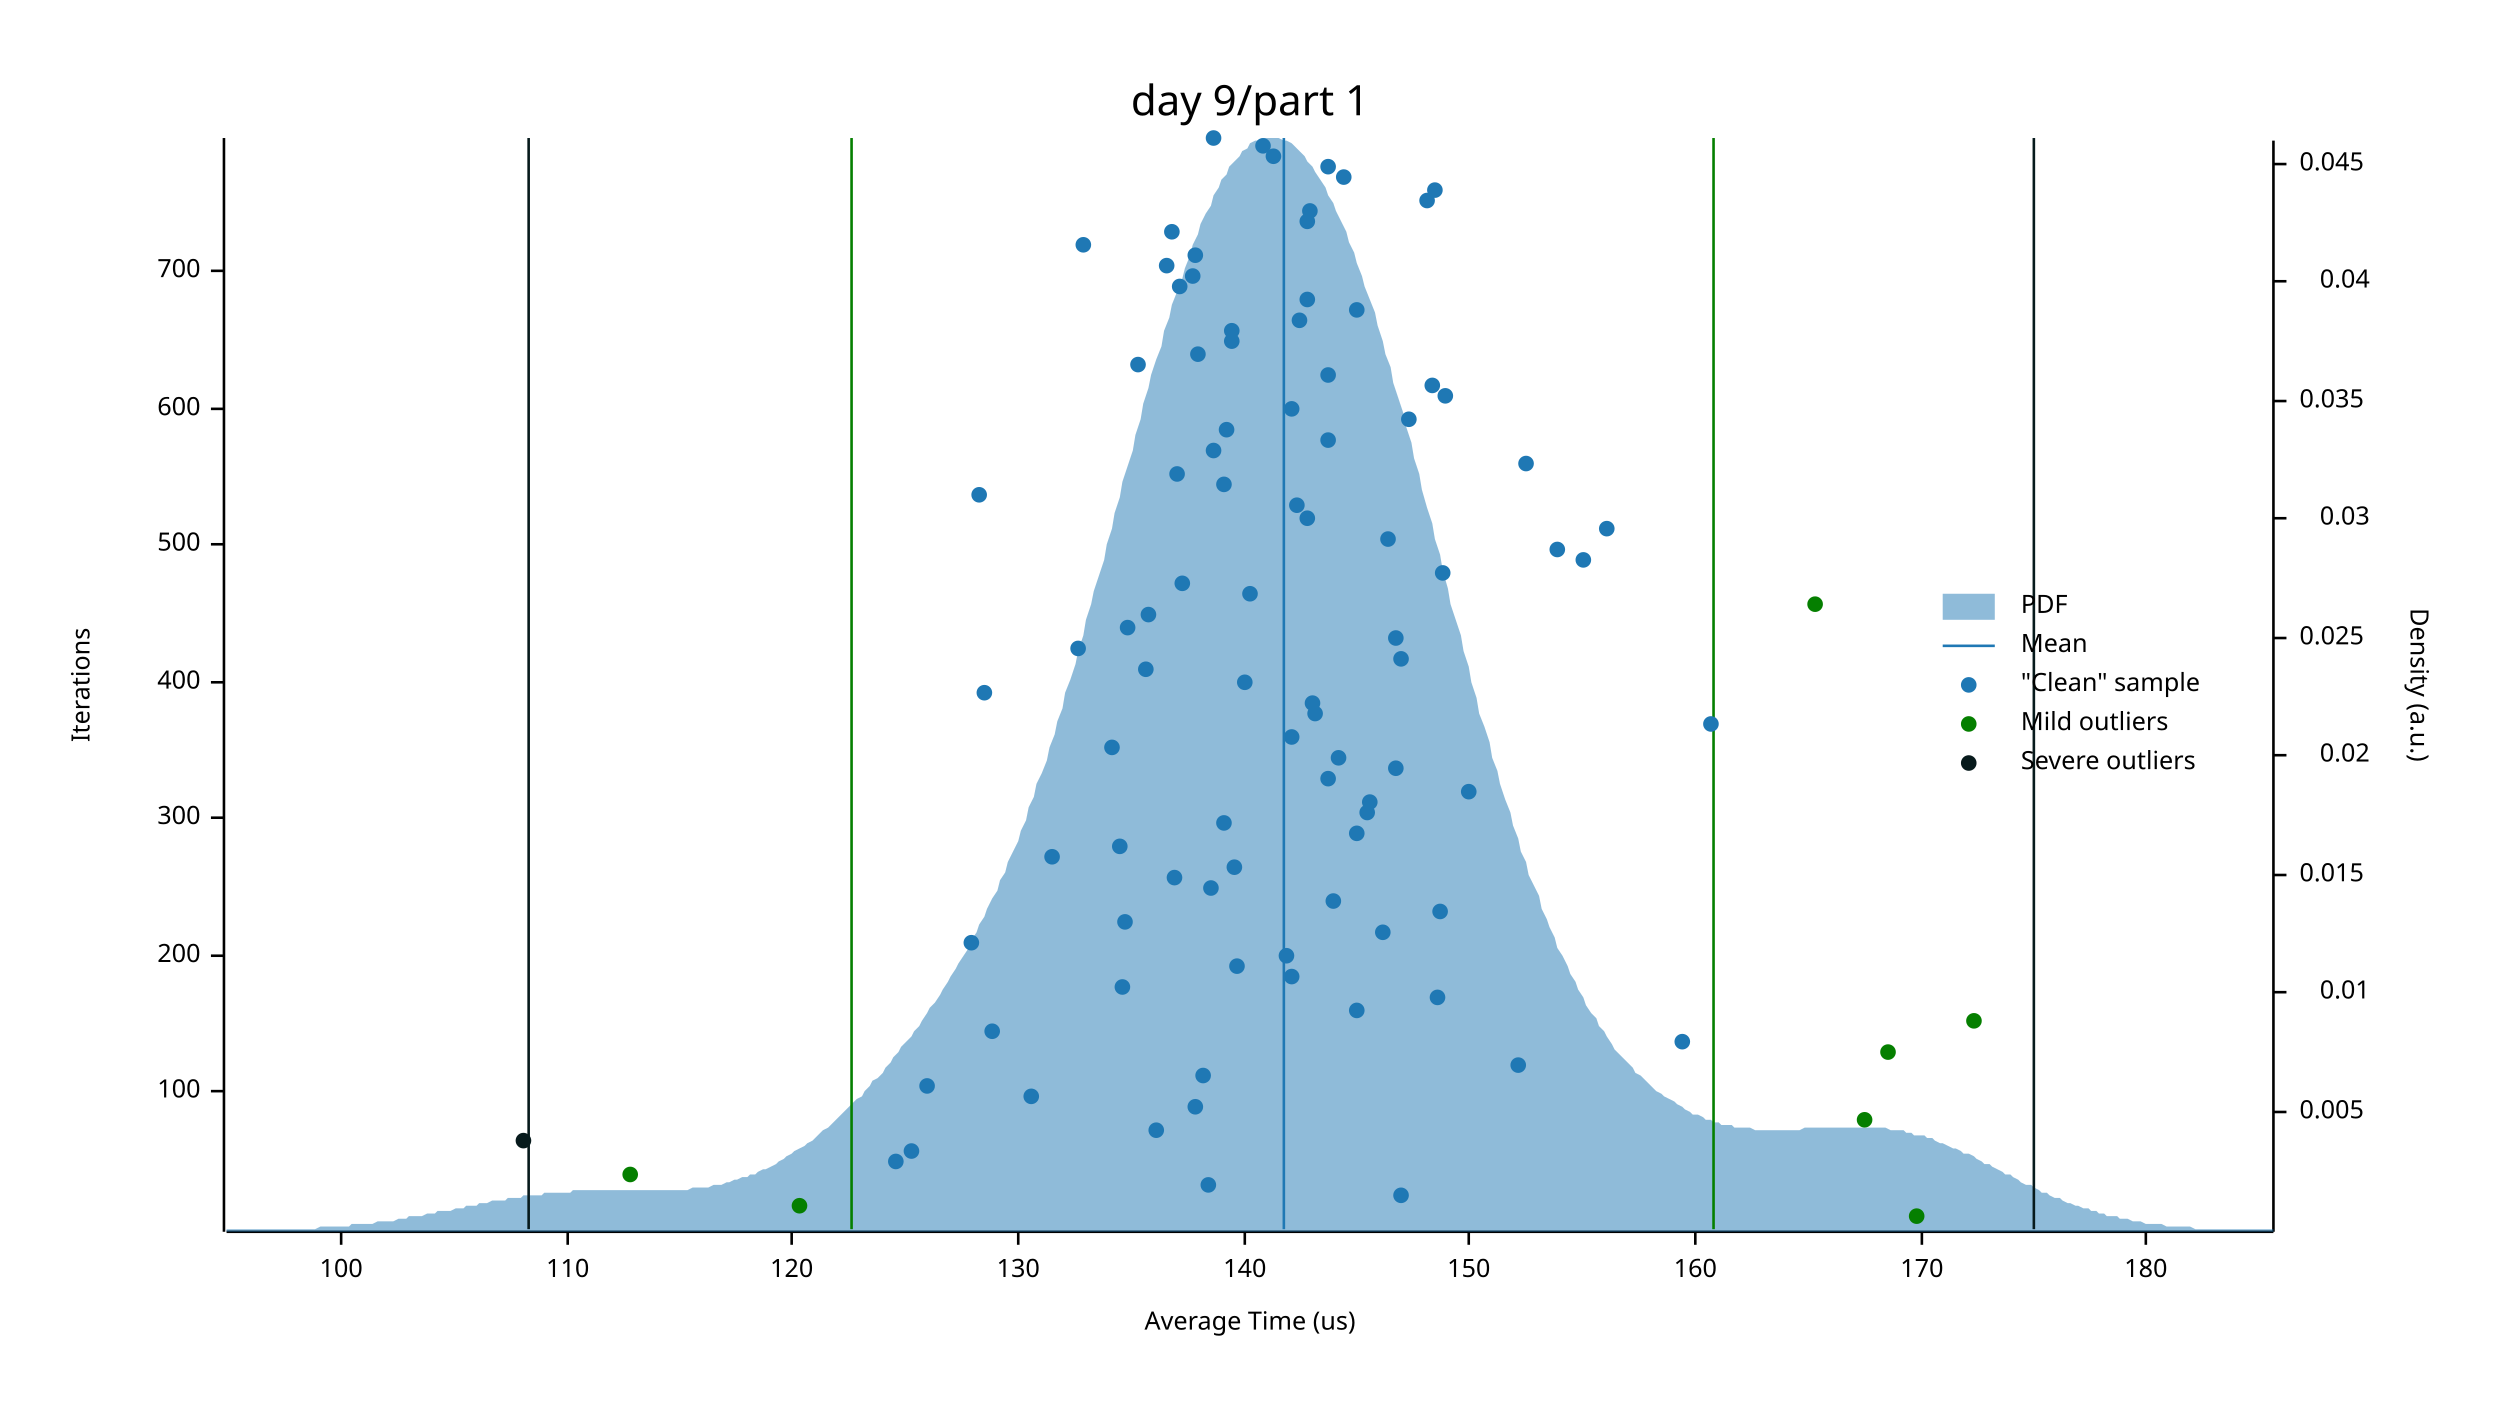
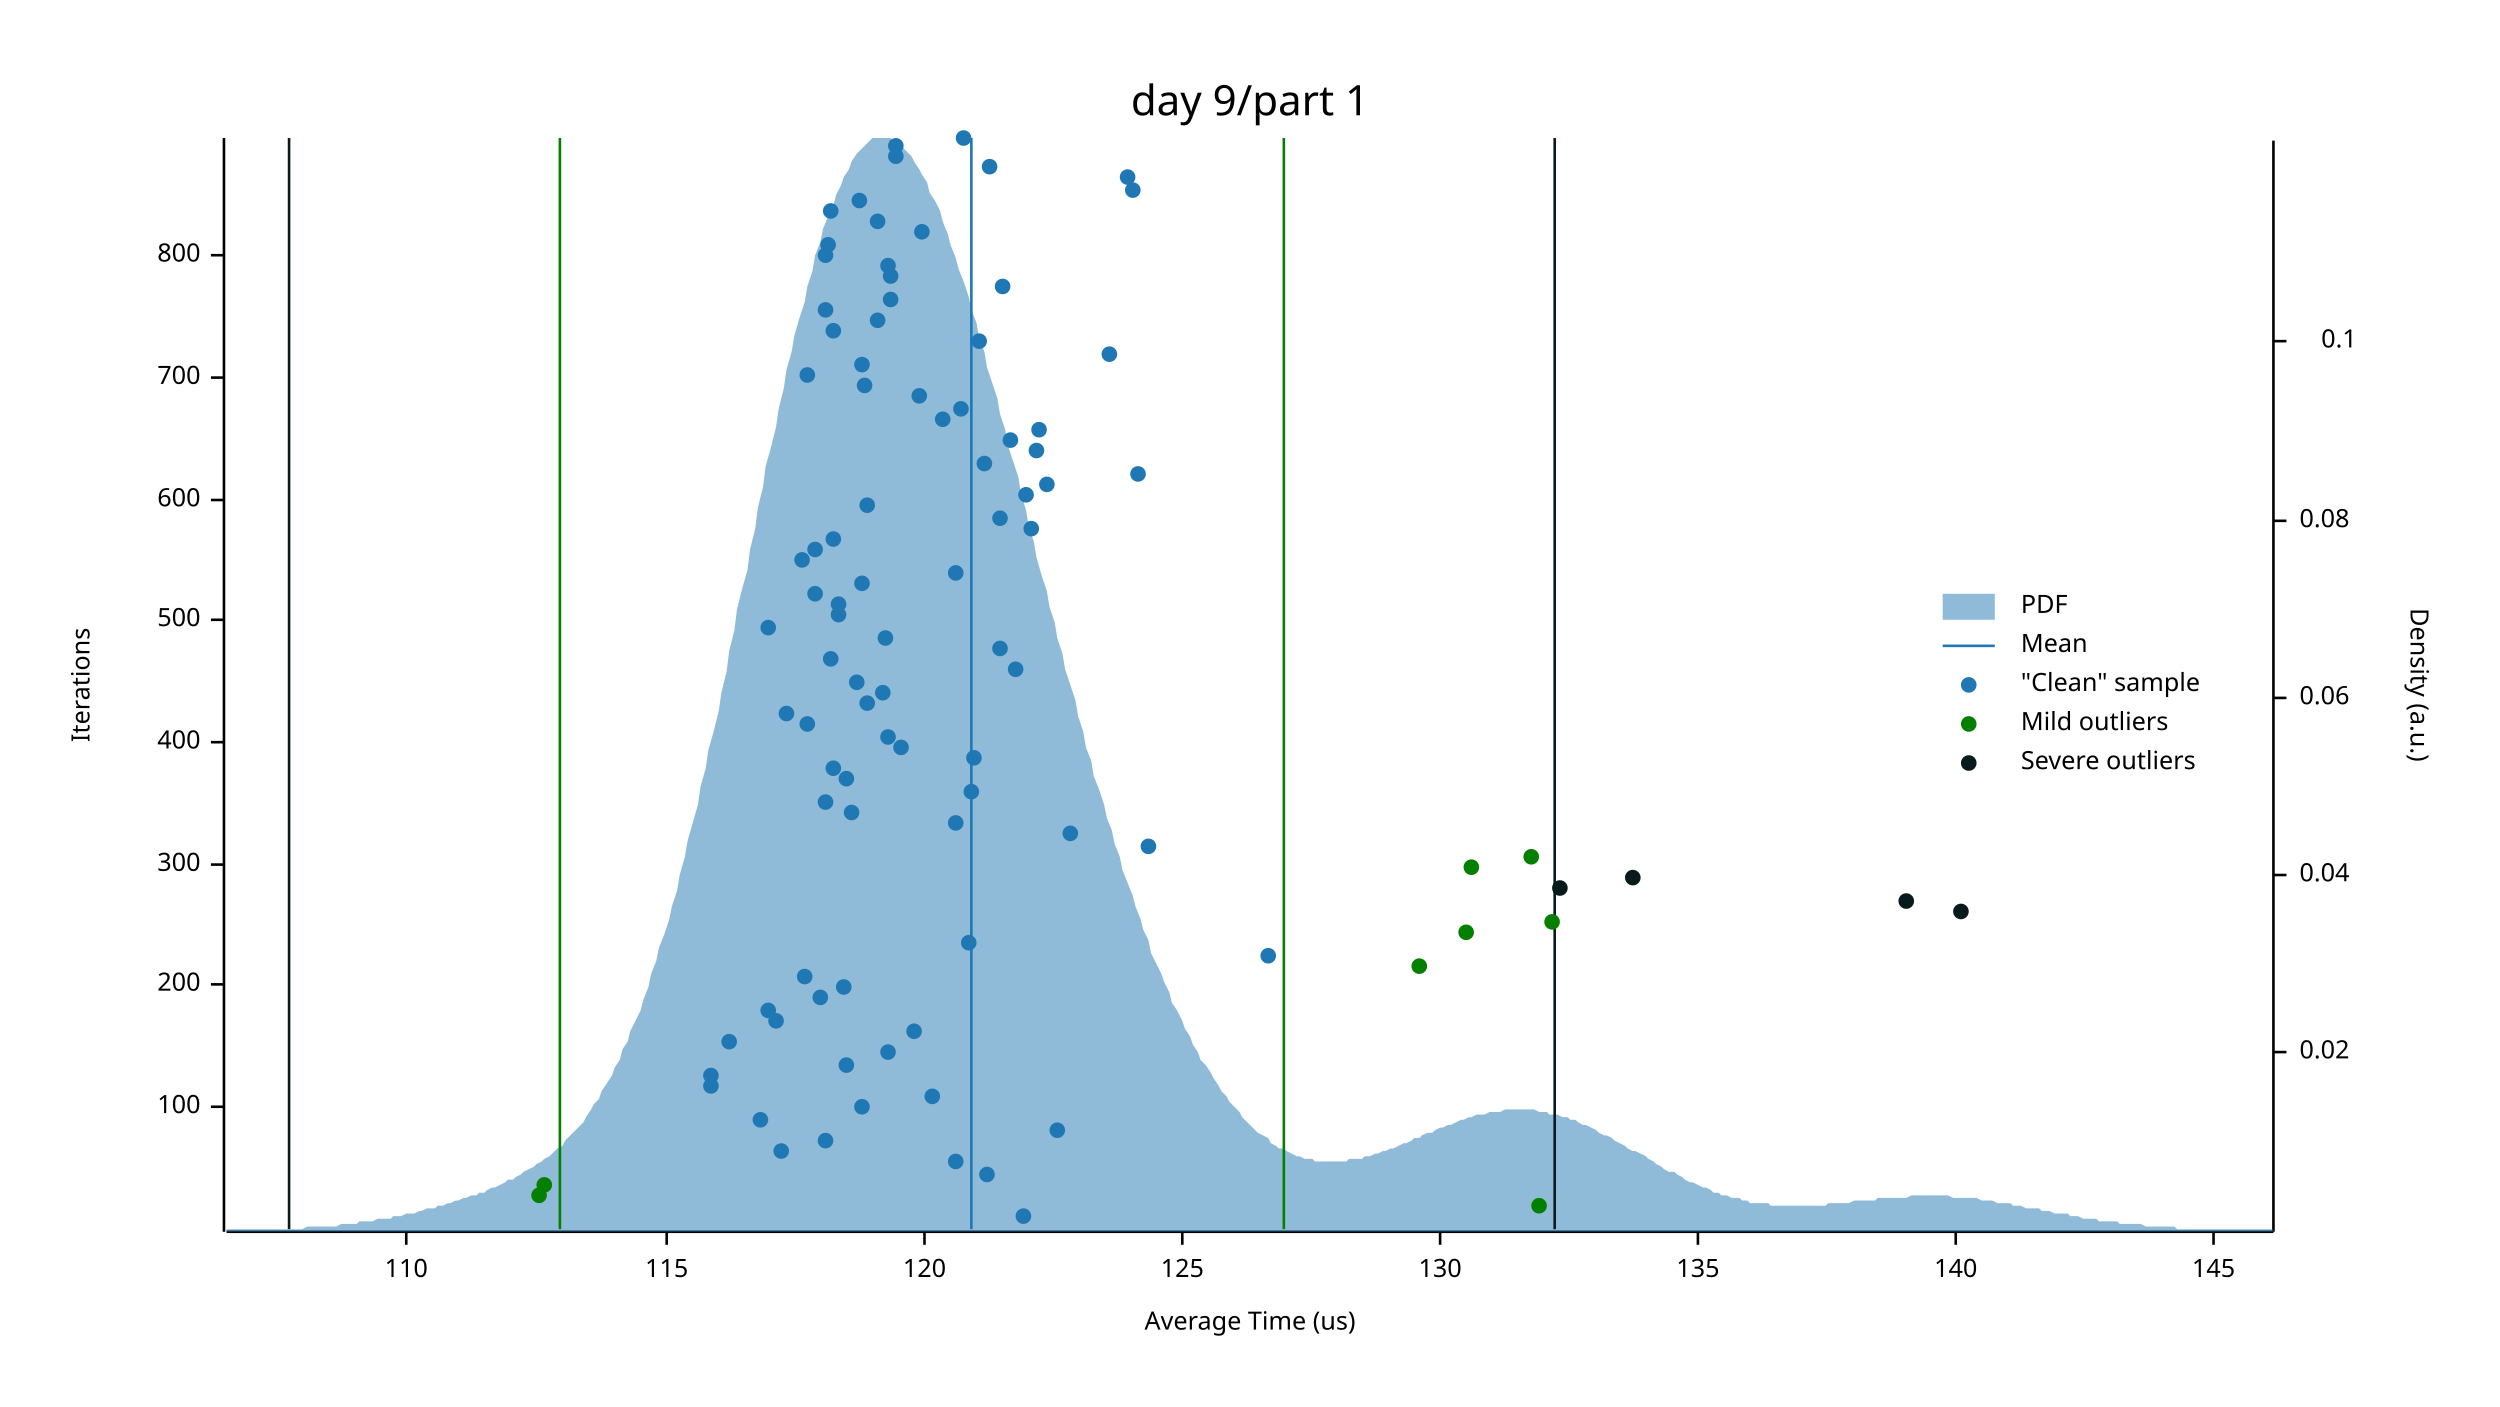
<svg xmlns="http://www.w3.org/2000/svg" width="960" height="540" viewBox="0 0 960 540">
  <text x="480" y="32" dy="0.76em" text-anchor="middle" font-family="sans-serif" font-size="16.129" opacity="1" fill="#000000">
day 9/part 1
</text>
  <text x="27" y="263" dy="0.76em" text-anchor="middle" font-family="sans-serif" font-size="9.677" opacity="1" fill="#000000" transform="rotate(270, 27, 263)">
Iterations
</text>
  <text x="480" y="513" dy="-0.5ex" text-anchor="middle" font-family="sans-serif" font-size="9.677" opacity="1" fill="#000000">
Average Time (us)
</text>
  <polyline fill="none" opacity="1" stroke="#000000" stroke-width="1" points="86,53 86,473 " />
-   <text x="77" y="419" dy="0.5ex" text-anchor="end" font-family="sans-serif" font-size="9.677" opacity="1" fill="#000000">
+   <text x="77" y="425" dy="0.5ex" text-anchor="end" font-family="sans-serif" font-size="9.677" opacity="1" fill="#000000">
100
</text>
-   <polyline fill="none" opacity="1" stroke="#000000" stroke-width="1" points="81,419 86,419 " />
-   <text x="77" y="367" dy="0.5ex" text-anchor="end" font-family="sans-serif" font-size="9.677" opacity="1" fill="#000000">
+   <polyline fill="none" opacity="1" stroke="#000000" stroke-width="1" points="81,425 86,425 " />
+   <text x="77" y="378" dy="0.5ex" text-anchor="end" font-family="sans-serif" font-size="9.677" opacity="1" fill="#000000">
200
</text>
-   <polyline fill="none" opacity="1" stroke="#000000" stroke-width="1" points="81,367 86,367 " />
-   <text x="77" y="314" dy="0.5ex" text-anchor="end" font-family="sans-serif" font-size="9.677" opacity="1" fill="#000000">
+   <polyline fill="none" opacity="1" stroke="#000000" stroke-width="1" points="81,378 86,378 " />
+   <text x="77" y="332" dy="0.5ex" text-anchor="end" font-family="sans-serif" font-size="9.677" opacity="1" fill="#000000">
300
</text>
-   <polyline fill="none" opacity="1" stroke="#000000" stroke-width="1" points="81,314 86,314 " />
-   <text x="77" y="262" dy="0.5ex" text-anchor="end" font-family="sans-serif" font-size="9.677" opacity="1" fill="#000000">
+   <polyline fill="none" opacity="1" stroke="#000000" stroke-width="1" points="81,332 86,332 " />
+   <text x="77" y="285" dy="0.5ex" text-anchor="end" font-family="sans-serif" font-size="9.677" opacity="1" fill="#000000">
400
</text>
-   <polyline fill="none" opacity="1" stroke="#000000" stroke-width="1" points="81,262 86,262 " />
-   <text x="77" y="209" dy="0.5ex" text-anchor="end" font-family="sans-serif" font-size="9.677" opacity="1" fill="#000000">
+   <polyline fill="none" opacity="1" stroke="#000000" stroke-width="1" points="81,285 86,285 " />
+   <text x="77" y="238" dy="0.5ex" text-anchor="end" font-family="sans-serif" font-size="9.677" opacity="1" fill="#000000">
500
</text>
-   <polyline fill="none" opacity="1" stroke="#000000" stroke-width="1" points="81,209 86,209 " />
-   <text x="77" y="157" dy="0.5ex" text-anchor="end" font-family="sans-serif" font-size="9.677" opacity="1" fill="#000000">
+   <polyline fill="none" opacity="1" stroke="#000000" stroke-width="1" points="81,238 86,238 " />
+   <text x="77" y="192" dy="0.5ex" text-anchor="end" font-family="sans-serif" font-size="9.677" opacity="1" fill="#000000">
600
</text>
-   <polyline fill="none" opacity="1" stroke="#000000" stroke-width="1" points="81,157 86,157 " />
-   <text x="77" y="104" dy="0.5ex" text-anchor="end" font-family="sans-serif" font-size="9.677" opacity="1" fill="#000000">
+   <polyline fill="none" opacity="1" stroke="#000000" stroke-width="1" points="81,192 86,192 " />
+   <text x="77" y="145" dy="0.5ex" text-anchor="end" font-family="sans-serif" font-size="9.677" opacity="1" fill="#000000">
700
</text>
-   <polyline fill="none" opacity="1" stroke="#000000" stroke-width="1" points="81,104 86,104 " />
+   <polyline fill="none" opacity="1" stroke="#000000" stroke-width="1" points="81,145 86,145 " />
+   <text x="77" y="98" dy="0.5ex" text-anchor="end" font-family="sans-serif" font-size="9.677" opacity="1" fill="#000000">
+ 800
+ </text>
+   <polyline fill="none" opacity="1" stroke="#000000" stroke-width="1" points="81,98 86,98 " />
  <polyline fill="none" opacity="1" stroke="#000000" stroke-width="1" points="87,473 873,473 " />
-   <text x="131" y="483" dy="0.76em" text-anchor="middle" font-family="sans-serif" font-size="9.677" opacity="1" fill="#000000">
- 100
- </text>
-   <polyline fill="none" opacity="1" stroke="#000000" stroke-width="1" points="131,473 131,478 " />
-   <text x="218" y="483" dy="0.76em" text-anchor="middle" font-family="sans-serif" font-size="9.677" opacity="1" fill="#000000">
+   <text x="156" y="483" dy="0.76em" text-anchor="middle" font-family="sans-serif" font-size="9.677" opacity="1" fill="#000000">
110
</text>
-   <polyline fill="none" opacity="1" stroke="#000000" stroke-width="1" points="218,473 218,478 " />
-   <text x="304" y="483" dy="0.76em" text-anchor="middle" font-family="sans-serif" font-size="9.677" opacity="1" fill="#000000">
+   <polyline fill="none" opacity="1" stroke="#000000" stroke-width="1" points="156,473 156,478 " />
+   <text x="256" y="483" dy="0.76em" text-anchor="middle" font-family="sans-serif" font-size="9.677" opacity="1" fill="#000000">
+ 115
+ </text>
+   <polyline fill="none" opacity="1" stroke="#000000" stroke-width="1" points="256,473 256,478 " />
+   <text x="355" y="483" dy="0.76em" text-anchor="middle" font-family="sans-serif" font-size="9.677" opacity="1" fill="#000000">
120
</text>
-   <polyline fill="none" opacity="1" stroke="#000000" stroke-width="1" points="304,473 304,478 " />
-   <text x="391" y="483" dy="0.76em" text-anchor="middle" font-family="sans-serif" font-size="9.677" opacity="1" fill="#000000">
+   <polyline fill="none" opacity="1" stroke="#000000" stroke-width="1" points="355,473 355,478 " />
+   <text x="454" y="483" dy="0.76em" text-anchor="middle" font-family="sans-serif" font-size="9.677" opacity="1" fill="#000000">
+ 125
+ </text>
+   <polyline fill="none" opacity="1" stroke="#000000" stroke-width="1" points="454,473 454,478 " />
+   <text x="553" y="483" dy="0.76em" text-anchor="middle" font-family="sans-serif" font-size="9.677" opacity="1" fill="#000000">
130
</text>
-   <polyline fill="none" opacity="1" stroke="#000000" stroke-width="1" points="391,473 391,478 " />
-   <text x="478" y="483" dy="0.76em" text-anchor="middle" font-family="sans-serif" font-size="9.677" opacity="1" fill="#000000">
+   <polyline fill="none" opacity="1" stroke="#000000" stroke-width="1" points="553,473 553,478 " />
+   <text x="652" y="483" dy="0.76em" text-anchor="middle" font-family="sans-serif" font-size="9.677" opacity="1" fill="#000000">
+ 135
+ </text>
+   <polyline fill="none" opacity="1" stroke="#000000" stroke-width="1" points="652,473 652,478 " />
+   <text x="751" y="483" dy="0.76em" text-anchor="middle" font-family="sans-serif" font-size="9.677" opacity="1" fill="#000000">
140
</text>
-   <polyline fill="none" opacity="1" stroke="#000000" stroke-width="1" points="478,473 478,478 " />
-   <text x="564" y="483" dy="0.76em" text-anchor="middle" font-family="sans-serif" font-size="9.677" opacity="1" fill="#000000">
- 150
- </text>
-   <polyline fill="none" opacity="1" stroke="#000000" stroke-width="1" points="564,473 564,478 " />
-   <text x="651" y="483" dy="0.76em" text-anchor="middle" font-family="sans-serif" font-size="9.677" opacity="1" fill="#000000">
- 160
- </text>
-   <polyline fill="none" opacity="1" stroke="#000000" stroke-width="1" points="651,473 651,478 " />
-   <text x="738" y="483" dy="0.76em" text-anchor="middle" font-family="sans-serif" font-size="9.677" opacity="1" fill="#000000">
- 170
- </text>
-   <polyline fill="none" opacity="1" stroke="#000000" stroke-width="1" points="738,473 738,478 " />
-   <text x="824" y="483" dy="0.76em" text-anchor="middle" font-family="sans-serif" font-size="9.677" opacity="1" fill="#000000">
- 180
- </text>
-   <polyline fill="none" opacity="1" stroke="#000000" stroke-width="1" points="824,473 824,478 " />
+   <polyline fill="none" opacity="1" stroke="#000000" stroke-width="1" points="751,473 751,478 " />
+   <text x="850" y="483" dy="0.76em" text-anchor="middle" font-family="sans-serif" font-size="9.677" opacity="1" fill="#000000">
+ 145
+ </text>
+   <polyline fill="none" opacity="1" stroke="#000000" stroke-width="1" points="850,473 850,478 " />
  <text x="933" y="263" dy="0.76em" text-anchor="middle" font-family="sans-serif" font-size="9.677" opacity="1" fill="#000000" transform="rotate(90, 933, 263)">
Density (a.u.)
</text>
  <polyline fill="none" opacity="1" stroke="#000000" stroke-width="1" points="873,54 873,473 " />
-   <text x="883" y="427" dy="0.5ex" text-anchor="start" font-family="sans-serif" font-size="9.677" opacity="1" fill="#000000">
- 0.005
- </text>
-   <polyline fill="none" opacity="1" stroke="#000000" stroke-width="1" points="873,427 878,427 " />
-   <text x="910" y="381" dy="0.5ex" text-anchor="end" font-family="sans-serif" font-size="9.677" opacity="1" fill="#000000">
- 0.01
- </text>
-   <polyline fill="none" opacity="1" stroke="#000000" stroke-width="1" points="873,381 878,381 " />
+   <text x="883" y="404" dy="0.5ex" text-anchor="start" font-family="sans-serif" font-size="9.677" opacity="1" fill="#000000">
+ 0.02
+ </text>
+   <polyline fill="none" opacity="1" stroke="#000000" stroke-width="1" points="873,404 878,404 " />
  <text x="883" y="336" dy="0.5ex" text-anchor="start" font-family="sans-serif" font-size="9.677" opacity="1" fill="#000000">
- 0.015
+ 0.04
</text>
  <polyline fill="none" opacity="1" stroke="#000000" stroke-width="1" points="873,336 878,336 " />
-   <text x="910" y="290" dy="0.5ex" text-anchor="end" font-family="sans-serif" font-size="9.677" opacity="1" fill="#000000">
- 0.02
- </text>
-   <polyline fill="none" opacity="1" stroke="#000000" stroke-width="1" points="873,290 878,290 " />
-   <text x="883" y="245" dy="0.5ex" text-anchor="start" font-family="sans-serif" font-size="9.677" opacity="1" fill="#000000">
- 0.025
- </text>
-   <polyline fill="none" opacity="1" stroke="#000000" stroke-width="1" points="873,245 878,245 " />
-   <text x="910" y="199" dy="0.5ex" text-anchor="end" font-family="sans-serif" font-size="9.677" opacity="1" fill="#000000">
- 0.03
- </text>
-   <polyline fill="none" opacity="1" stroke="#000000" stroke-width="1" points="873,199 878,199 " />
-   <text x="883" y="154" dy="0.5ex" text-anchor="start" font-family="sans-serif" font-size="9.677" opacity="1" fill="#000000">
- 0.035
- </text>
-   <polyline fill="none" opacity="1" stroke="#000000" stroke-width="1" points="873,154 878,154 " />
-   <text x="910" y="108" dy="0.5ex" text-anchor="end" font-family="sans-serif" font-size="9.677" opacity="1" fill="#000000">
- 0.04
- </text>
-   <polyline fill="none" opacity="1" stroke="#000000" stroke-width="1" points="873,108 878,108 " />
-   <text x="883" y="63" dy="0.5ex" text-anchor="start" font-family="sans-serif" font-size="9.677" opacity="1" fill="#000000">
- 0.045
- </text>
-   <polyline fill="none" opacity="1" stroke="#000000" stroke-width="1" points="873,63 878,63 " />
-   <polygon opacity="0.5" fill="#1F78B4" points="87,472 88,472 90,472 91,472 93,472 94,472 96,472 98,472 99,472 101,472 102,472 104,472 105,472 107,472 109,472 110,472 112,472 113,472 115,472 116,472 118,472 120,472 121,472 123,471 124,471 126,471 127,471 129,471 131,471 132,471 134,471 135,470 137,470 138,470 140,470 142,470 143,470 145,469 146,469 148,469 150,469 151,469 153,468 154,468 156,468 157,467 159,467 161,467 162,467 164,466 165,466 167,466 168,465 170,465 172,465 173,465 175,464 176,464 178,464 179,463 181,463 183,463 184,462 186,462 187,462 189,461 190,461 192,461 194,461 195,460 197,460 198,460 200,460 201,459 203,459 205,459 206,459 208,459 209,458 211,458 213,458 214,458 216,458 217,458 219,458 220,457 222,457 224,457 225,457 227,457 228,457 230,457 231,457 233,457 235,457 236,457 238,457 239,457 241,457 242,457 244,457 246,457 247,457 249,457 250,457 252,457 253,457 255,457 257,457 258,457 260,457 261,457 263,457 264,457 266,456 268,456 269,456 271,456 272,456 274,455 276,455 277,455 279,454 280,454 282,453 283,453 285,452 287,452 288,451 290,451 291,450 293,449 294,449 296,448 298,447 299,446 301,445 302,444 304,443 305,442 307,441 309,440 310,439 312,438 313,437 315,435 316,434 318,433 320,431 321,430 323,428 324,427 326,425 327,424 329,422 331,421 332,419 334,417 335,415 337,414 339,412 340,410 342,408 343,406 345,404 346,402 348,400 350,398 351,396 353,394 354,392 356,389 357,387 359,385 361,382 362,380 364,377 365,375 367,372 368,370 370,367 372,364 373,361 375,358 376,355 378,352 379,349 381,345 383,342 384,338 386,335 387,331 389,327 391,323 392,319 394,315 395,310 397,306 398,301 400,297 402,292 403,287 405,282 406,277 408,272 409,266 411,261 413,255 414,250 416,244 417,238 419,232 420,227 422,221 424,215 425,209 427,203 428,197 430,191 431,185 433,179 435,173 436,167 438,161 439,155 441,149 442,144 444,138 446,133 447,127 449,122 450,117 452,112 454,107 455,103 457,98 458,94 460,90 461,86 463,82 465,79 466,75 468,72 469,69 471,67 472,64 474,62 476,60 477,58 479,57 480,55 482,54 483,54 485,53 487,53 488,53 490,53 491,53 493,54 494,54 496,55 498,57 499,58 501,60 502,62 504,64 505,66 507,69 509,72 510,75 512,78 513,81 515,85 517,89 518,93 520,97 521,101 523,106 524,110 526,115 528,120 529,125 531,131 532,136 534,141 535,147 537,153 539,159 540,164 542,170 543,176 545,182 546,188 548,195 550,201 551,207 553,213 554,219 556,226 557,232 559,238 561,244 562,250 564,256 565,262 567,268 568,274 570,279 572,285 573,291 575,296 576,301 578,307 580,312 581,317 583,322 584,327 586,331 587,336 589,340 591,344 592,349 594,353 595,356 597,360 598,364 600,367 602,371 603,374 605,377 606,380 608,383 609,386 611,389 613,391 614,394 616,396 617,398 619,401 620,403 622,405 624,407 625,408 627,410 628,412 630,413 632,415 633,416 635,418 636,419 638,420 639,421 641,422 643,423 644,424 646,425 647,426 649,427 650,428 652,428 654,429 655,430 657,430 658,431 660,431 661,432 663,432 665,432 666,433 668,433 669,433 671,433 672,433 674,434 676,434 677,434 679,434 680,434 682,434 683,434 685,434 687,434 688,434 690,434 691,434 693,433 695,433 696,433 698,433 699,433 701,433 702,433 704,433 706,433 707,433 709,433 710,433 712,433 713,433 715,433 717,433 718,433 720,433 721,433 723,433 724,433 726,434 728,434 729,434 731,434 732,435 734,435 735,436 737,436 739,436 740,437 742,437 743,438 745,439 746,439 748,440 750,441 751,441 753,442 754,443 756,443 758,444 759,445 761,446 762,447 764,447 765,448 767,449 769,450 770,451 772,451 773,452 775,453 776,454 778,455 780,455 781,456 783,457 784,458 786,458 787,459 789,460 791,460 792,461 794,462 795,462 797,463 798,463 800,464 802,464 803,465 805,465 806,466 808,466 809,467 811,467 813,467 814,468 816,468 817,468 819,469 821,469 822,469 824,470 825,470 827,470 828,470 830,470 832,471 833,471 835,471 836,471 838,471 839,471 841,471 843,472 844,472 846,472 847,472 849,472 850,472 852,472 854,472 855,472 857,472 858,472 860,472 861,472 863,472 865,472 866,472 868,472 869,472 871,472 873,472 873,473 87,473 " />
-   <polyline fill="none" opacity="1" stroke="#1F78B4" stroke-width="1" points="493,472 493,53 " />
-   <polyline fill="none" opacity="1" stroke="#057F00" stroke-width="1" points="327,472 327,53 " />
-   <polyline fill="none" opacity="1" stroke="#057F00" stroke-width="1" points="658,472 658,53 " />
-   <polyline fill="none" opacity="1" stroke="#071A1C" stroke-width="1" points="203,472 203,53 " />
-   <polyline fill="none" opacity="1" stroke="#071A1C" stroke-width="1" points="781,472 781,53 " />
-   <circle cx="538" cy="459" r="3" opacity="1" fill="#1F78B4" stroke="none" stroke-width="1" />
-   <circle cx="464" cy="455" r="3" opacity="1" fill="#1F78B4" stroke="none" stroke-width="1" />
-   <circle cx="344" cy="446" r="3" opacity="1" fill="#1F78B4" stroke="none" stroke-width="1" />
-   <circle cx="350" cy="442" r="3" opacity="1" fill="#1F78B4" stroke="none" stroke-width="1" />
-   <circle cx="444" cy="434" r="3" opacity="1" fill="#1F78B4" stroke="none" stroke-width="1" />
-   <circle cx="459" cy="425" r="3" opacity="1" fill="#1F78B4" stroke="none" stroke-width="1" />
-   <circle cx="396" cy="421" r="3" opacity="1" fill="#1F78B4" stroke="none" stroke-width="1" />
-   <circle cx="356" cy="417" r="3" opacity="1" fill="#1F78B4" stroke="none" stroke-width="1" />
-   <circle cx="462" cy="413" r="3" opacity="1" fill="#1F78B4" stroke="none" stroke-width="1" />
-   <circle cx="583" cy="409" r="3" opacity="1" fill="#1F78B4" stroke="none" stroke-width="1" />
-   <circle cx="646" cy="400" r="3" opacity="1" fill="#1F78B4" stroke="none" stroke-width="1" />
-   <circle cx="381" cy="396" r="3" opacity="1" fill="#1F78B4" stroke="none" stroke-width="1" />
-   <circle cx="521" cy="388" r="3" opacity="1" fill="#1F78B4" stroke="none" stroke-width="1" />
-   <circle cx="552" cy="383" r="3" opacity="1" fill="#1F78B4" stroke="none" stroke-width="1" />
-   <circle cx="431" cy="379" r="3" opacity="1" fill="#1F78B4" stroke="none" stroke-width="1" />
-   <circle cx="496" cy="375" r="3" opacity="1" fill="#1F78B4" stroke="none" stroke-width="1" />
-   <circle cx="475" cy="371" r="3" opacity="1" fill="#1F78B4" stroke="none" stroke-width="1" />
-   <circle cx="494" cy="367" r="3" opacity="1" fill="#1F78B4" stroke="none" stroke-width="1" />
-   <circle cx="373" cy="362" r="3" opacity="1" fill="#1F78B4" stroke="none" stroke-width="1" />
-   <circle cx="531" cy="358" r="3" opacity="1" fill="#1F78B4" stroke="none" stroke-width="1" />
-   <circle cx="432" cy="354" r="3" opacity="1" fill="#1F78B4" stroke="none" stroke-width="1" />
-   <circle cx="553" cy="350" r="3" opacity="1" fill="#1F78B4" stroke="none" stroke-width="1" />
-   <circle cx="512" cy="346" r="3" opacity="1" fill="#1F78B4" stroke="none" stroke-width="1" />
-   <circle cx="465" cy="341" r="3" opacity="1" fill="#1F78B4" stroke="none" stroke-width="1" />
-   <circle cx="451" cy="337" r="3" opacity="1" fill="#1F78B4" stroke="none" stroke-width="1" />
-   <circle cx="474" cy="333" r="3" opacity="1" fill="#1F78B4" stroke="none" stroke-width="1" />
-   <circle cx="404" cy="329" r="3" opacity="1" fill="#1F78B4" stroke="none" stroke-width="1" />
-   <circle cx="430" cy="325" r="3" opacity="1" fill="#1F78B4" stroke="none" stroke-width="1" />
-   <circle cx="521" cy="320" r="3" opacity="1" fill="#1F78B4" stroke="none" stroke-width="1" />
-   <circle cx="470" cy="316" r="3" opacity="1" fill="#1F78B4" stroke="none" stroke-width="1" />
-   <circle cx="525" cy="312" r="3" opacity="1" fill="#1F78B4" stroke="none" stroke-width="1" />
-   <circle cx="526" cy="308" r="3" opacity="1" fill="#1F78B4" stroke="none" stroke-width="1" />
-   <circle cx="564" cy="304" r="3" opacity="1" fill="#1F78B4" stroke="none" stroke-width="1" />
-   <circle cx="510" cy="299" r="3" opacity="1" fill="#1F78B4" stroke="none" stroke-width="1" />
-   <circle cx="536" cy="295" r="3" opacity="1" fill="#1F78B4" stroke="none" stroke-width="1" />
-   <circle cx="514" cy="291" r="3" opacity="1" fill="#1F78B4" stroke="none" stroke-width="1" />
-   <circle cx="427" cy="287" r="3" opacity="1" fill="#1F78B4" stroke="none" stroke-width="1" />
-   <circle cx="496" cy="283" r="3" opacity="1" fill="#1F78B4" stroke="none" stroke-width="1" />
-   <circle cx="657" cy="278" r="3" opacity="1" fill="#1F78B4" stroke="none" stroke-width="1" />
-   <circle cx="505" cy="274" r="3" opacity="1" fill="#1F78B4" stroke="none" stroke-width="1" />
-   <circle cx="504" cy="270" r="3" opacity="1" fill="#1F78B4" stroke="none" stroke-width="1" />
-   <circle cx="378" cy="266" r="3" opacity="1" fill="#1F78B4" stroke="none" stroke-width="1" />
-   <circle cx="478" cy="262" r="3" opacity="1" fill="#1F78B4" stroke="none" stroke-width="1" />
-   <circle cx="440" cy="257" r="3" opacity="1" fill="#1F78B4" stroke="none" stroke-width="1" />
-   <circle cx="538" cy="253" r="3" opacity="1" fill="#1F78B4" stroke="none" stroke-width="1" />
-   <circle cx="414" cy="249" r="3" opacity="1" fill="#1F78B4" stroke="none" stroke-width="1" />
-   <circle cx="536" cy="245" r="3" opacity="1" fill="#1F78B4" stroke="none" stroke-width="1" />
-   <circle cx="433" cy="241" r="3" opacity="1" fill="#1F78B4" stroke="none" stroke-width="1" />
-   <circle cx="441" cy="236" r="3" opacity="1" fill="#1F78B4" stroke="none" stroke-width="1" />
-   <circle cx="480" cy="228" r="3" opacity="1" fill="#1F78B4" stroke="none" stroke-width="1" />
-   <circle cx="454" cy="224" r="3" opacity="1" fill="#1F78B4" stroke="none" stroke-width="1" />
-   <circle cx="554" cy="220" r="3" opacity="1" fill="#1F78B4" stroke="none" stroke-width="1" />
-   <circle cx="608" cy="215" r="3" opacity="1" fill="#1F78B4" stroke="none" stroke-width="1" />
-   <circle cx="598" cy="211" r="3" opacity="1" fill="#1F78B4" stroke="none" stroke-width="1" />
-   <circle cx="533" cy="207" r="3" opacity="1" fill="#1F78B4" stroke="none" stroke-width="1" />
-   <circle cx="617" cy="203" r="3" opacity="1" fill="#1F78B4" stroke="none" stroke-width="1" />
-   <circle cx="502" cy="199" r="3" opacity="1" fill="#1F78B4" stroke="none" stroke-width="1" />
-   <circle cx="498" cy="194" r="3" opacity="1" fill="#1F78B4" stroke="none" stroke-width="1" />
-   <circle cx="376" cy="190" r="3" opacity="1" fill="#1F78B4" stroke="none" stroke-width="1" />
-   <circle cx="470" cy="186" r="3" opacity="1" fill="#1F78B4" stroke="none" stroke-width="1" />
-   <circle cx="452" cy="182" r="3" opacity="1" fill="#1F78B4" stroke="none" stroke-width="1" />
-   <circle cx="586" cy="178" r="3" opacity="1" fill="#1F78B4" stroke="none" stroke-width="1" />
-   <circle cx="466" cy="173" r="3" opacity="1" fill="#1F78B4" stroke="none" stroke-width="1" />
-   <circle cx="510" cy="169" r="3" opacity="1" fill="#1F78B4" stroke="none" stroke-width="1" />
-   <circle cx="471" cy="165" r="3" opacity="1" fill="#1F78B4" stroke="none" stroke-width="1" />
-   <circle cx="541" cy="161" r="3" opacity="1" fill="#1F78B4" stroke="none" stroke-width="1" />
-   <circle cx="496" cy="157" r="3" opacity="1" fill="#1F78B4" stroke="none" stroke-width="1" />
-   <circle cx="555" cy="152" r="3" opacity="1" fill="#1F78B4" stroke="none" stroke-width="1" />
-   <circle cx="550" cy="148" r="3" opacity="1" fill="#1F78B4" stroke="none" stroke-width="1" />
-   <circle cx="510" cy="144" r="3" opacity="1" fill="#1F78B4" stroke="none" stroke-width="1" />
-   <circle cx="437" cy="140" r="3" opacity="1" fill="#1F78B4" stroke="none" stroke-width="1" />
-   <circle cx="460" cy="136" r="3" opacity="1" fill="#1F78B4" stroke="none" stroke-width="1" />
-   <circle cx="473" cy="131" r="3" opacity="1" fill="#1F78B4" stroke="none" stroke-width="1" />
-   <circle cx="473" cy="127" r="3" opacity="1" fill="#1F78B4" stroke="none" stroke-width="1" />
-   <circle cx="499" cy="123" r="3" opacity="1" fill="#1F78B4" stroke="none" stroke-width="1" />
-   <circle cx="521" cy="119" r="3" opacity="1" fill="#1F78B4" stroke="none" stroke-width="1" />
-   <circle cx="502" cy="115" r="3" opacity="1" fill="#1F78B4" stroke="none" stroke-width="1" />
-   <circle cx="453" cy="110" r="3" opacity="1" fill="#1F78B4" stroke="none" stroke-width="1" />
-   <circle cx="458" cy="106" r="3" opacity="1" fill="#1F78B4" stroke="none" stroke-width="1" />
-   <circle cx="448" cy="102" r="3" opacity="1" fill="#1F78B4" stroke="none" stroke-width="1" />
-   <circle cx="459" cy="98" r="3" opacity="1" fill="#1F78B4" stroke="none" stroke-width="1" />
-   <circle cx="416" cy="94" r="3" opacity="1" fill="#1F78B4" stroke="none" stroke-width="1" />
-   <circle cx="450" cy="89" r="3" opacity="1" fill="#1F78B4" stroke="none" stroke-width="1" />
-   <circle cx="502" cy="85" r="3" opacity="1" fill="#1F78B4" stroke="none" stroke-width="1" />
-   <circle cx="503" cy="81" r="3" opacity="1" fill="#1F78B4" stroke="none" stroke-width="1" />
-   <circle cx="548" cy="77" r="3" opacity="1" fill="#1F78B4" stroke="none" stroke-width="1" />
-   <circle cx="551" cy="73" r="3" opacity="1" fill="#1F78B4" stroke="none" stroke-width="1" />
-   <circle cx="516" cy="68" r="3" opacity="1" fill="#1F78B4" stroke="none" stroke-width="1" />
-   <circle cx="510" cy="64" r="3" opacity="1" fill="#1F78B4" stroke="none" stroke-width="1" />
-   <circle cx="489" cy="60" r="3" opacity="1" fill="#1F78B4" stroke="none" stroke-width="1" />
-   <circle cx="485" cy="56" r="3" opacity="1" fill="#1F78B4" stroke="none" stroke-width="1" />
-   <circle cx="466" cy="53" r="3" opacity="1" fill="#1F78B4" stroke="none" stroke-width="1" />
-   <circle cx="736" cy="467" r="3" opacity="1" fill="#057F00" stroke="none" stroke-width="1" />
-   <circle cx="307" cy="463" r="3" opacity="1" fill="#057F00" stroke="none" stroke-width="1" />
-   <circle cx="242" cy="451" r="3" opacity="1" fill="#057F00" stroke="none" stroke-width="1" />
-   <circle cx="716" cy="430" r="3" opacity="1" fill="#057F00" stroke="none" stroke-width="1" />
-   <circle cx="725" cy="404" r="3" opacity="1" fill="#057F00" stroke="none" stroke-width="1" />
-   <circle cx="758" cy="392" r="3" opacity="1" fill="#057F00" stroke="none" stroke-width="1" />
-   <circle cx="697" cy="232" r="3" opacity="1" fill="#057F00" stroke="none" stroke-width="1" />
-   <circle cx="201" cy="438" r="3" opacity="1" fill="#071A1C" stroke="none" stroke-width="1" />
+   <text x="883" y="268" dy="0.5ex" text-anchor="start" font-family="sans-serif" font-size="9.677" opacity="1" fill="#000000">
+ 0.06
+ </text>
+   <polyline fill="none" opacity="1" stroke="#000000" stroke-width="1" points="873,268 878,268 " />
+   <text x="883" y="200" dy="0.5ex" text-anchor="start" font-family="sans-serif" font-size="9.677" opacity="1" fill="#000000">
+ 0.08
+ </text>
+   <polyline fill="none" opacity="1" stroke="#000000" stroke-width="1" points="873,200 878,200 " />
+   <text x="905" y="131" dy="0.5ex" text-anchor="end" font-family="sans-serif" font-size="9.677" opacity="1" fill="#000000">
+ 0.1
+ </text>
+   <polyline fill="none" opacity="1" stroke="#000000" stroke-width="1" points="873,131 878,131 " />
+   <polygon opacity="0.5" fill="#1F78B4" points="87,472 88,472 90,472 91,472 93,472 94,472 96,472 98,472 99,472 101,472 102,472 104,472 105,472 107,472 109,472 110,472 112,472 113,472 115,472 116,472 118,471 120,471 121,471 123,471 124,471 126,471 127,471 129,471 131,470 132,470 134,470 135,470 137,470 138,469 140,469 142,469 143,469 145,468 146,468 148,468 150,468 151,467 153,467 154,467 156,466 157,466 159,466 161,465 162,465 164,464 165,464 167,464 168,463 170,463 172,462 173,462 175,461 176,461 178,460 179,460 181,459 183,459 184,458 186,458 187,457 189,456 190,456 192,455 194,454 195,453 197,453 198,452 200,451 201,450 203,449 205,448 206,447 208,446 209,445 211,444 213,442 214,441 216,440 217,438 219,436 220,435 222,433 224,431 225,429 227,426 228,424 230,422 231,419 233,416 235,413 236,410 238,407 239,403 241,400 242,396 244,392 246,388 247,384 249,379 250,374 252,369 253,364 255,359 257,353 258,348 260,342 261,336 263,329 264,323 266,316 268,309 269,302 271,295 272,288 274,281 276,273 277,266 279,258 280,250 282,242 283,234 285,226 287,219 288,211 290,203 291,195 293,187 294,179 296,172 298,164 299,157 301,149 302,142 304,135 305,129 307,122 309,116 310,110 312,104 313,98 315,93 316,88 318,83 320,79 321,75 323,71 324,68 326,65 327,62 329,59 331,57 332,56 334,54 335,53 337,53 339,53 340,53 342,53 343,54 345,55 346,56 348,58 350,60 351,62 353,65 354,67 356,70 357,74 359,77 361,81 362,85 364,90 365,94 367,99 368,103 370,108 372,114 373,119 375,124 376,130 378,135 379,141 381,147 383,153 384,159 386,165 387,171 389,177 391,183 392,189 394,196 395,202 397,208 398,214 400,221 402,227 403,233 405,239 406,245 408,251 409,257 411,263 413,269 414,275 416,281 417,287 419,292 420,298 422,303 424,309 425,314 427,319 428,324 430,329 431,334 433,339 435,344 436,348 438,353 439,357 441,361 442,366 444,370 446,374 447,377 449,381 450,385 452,388 454,392 455,395 457,398 458,401 460,404 461,407 463,409 465,412 466,414 468,417 469,419 471,421 472,423 474,425 476,427 477,429 479,431 480,432 482,434 483,435 485,436 487,437 488,439 490,440 491,441 493,441 494,442 496,443 498,444 499,444 501,445 502,445 504,445 505,446 507,446 509,446 510,446 512,446 513,446 515,446 517,446 518,445 520,445 521,445 523,445 524,444 526,444 528,443 529,443 531,442 532,442 534,441 535,441 537,440 539,439 540,439 542,438 543,437 545,437 546,436 548,435 550,435 551,434 553,433 554,433 556,432 557,432 559,431 561,430 562,430 564,429 565,429 567,428 568,428 570,428 572,427 573,427 575,427 576,427 578,426 580,426 581,426 583,426 584,426 586,426 587,426 589,426 591,427 592,427 594,427 595,428 597,428 598,428 600,429 602,429 603,430 605,430 606,431 608,432 609,432 611,433 613,434 614,435 616,436 617,436 619,437 620,438 622,439 624,440 625,441 627,442 628,442 630,443 632,444 633,445 635,446 636,447 638,448 639,449 641,450 643,450 644,451 646,452 647,453 649,454 650,454 652,455 654,456 655,456 657,457 658,458 660,458 661,459 663,459 665,460 666,460 668,460 669,461 671,461 672,462 674,462 676,462 677,462 679,462 680,463 682,463 683,463 685,463 687,463 688,463 690,463 691,463 693,463 695,463 696,463 698,463 699,463 701,463 702,462 704,462 706,462 707,462 709,462 710,462 712,461 713,461 715,461 717,461 718,461 720,461 721,460 723,460 724,460 726,460 728,460 729,460 731,460 732,460 734,459 735,459 737,459 739,459 740,459 742,459 743,459 745,459 746,459 748,459 750,460 751,460 753,460 754,460 756,460 758,460 759,460 761,461 762,461 764,461 765,461 767,462 769,462 770,462 772,462 773,463 775,463 776,463 778,464 780,464 781,464 783,464 784,465 786,465 787,465 789,466 791,466 792,466 794,466 795,467 797,467 798,467 800,468 802,468 803,468 805,468 806,469 808,469 809,469 811,469 813,469 814,470 816,470 817,470 819,470 821,470 822,470 824,471 825,471 827,471 828,471 830,471 832,471 833,471 835,471 836,472 838,472 839,472 841,472 843,472 844,472 846,472 847,472 849,472 850,472 852,472 854,472 855,472 857,472 858,472 860,472 861,472 863,472 865,472 866,472 868,472 869,472 871,472 873,472 873,473 87,473 " />
+   <polyline fill="none" opacity="1" stroke="#1F78B4" stroke-width="1" points="373,472 373,53 " />
+   <polyline fill="none" opacity="1" stroke="#057F00" stroke-width="1" points="215,472 215,53 " />
+   <polyline fill="none" opacity="1" stroke="#057F00" stroke-width="1" points="493,472 493,53 " />
+   <polyline fill="none" opacity="1" stroke="#071A1C" stroke-width="1" points="111,472 111,53 " />
+   <polyline fill="none" opacity="1" stroke="#071A1C" stroke-width="1" points="597,472 597,53 " />
+   <circle cx="393" cy="467" r="3" opacity="1" fill="#1F78B4" stroke="none" stroke-width="1" />
+   <circle cx="379" cy="451" r="3" opacity="1" fill="#1F78B4" stroke="none" stroke-width="1" />
+   <circle cx="367" cy="446" r="3" opacity="1" fill="#1F78B4" stroke="none" stroke-width="1" />
+   <circle cx="300" cy="442" r="3" opacity="1" fill="#1F78B4" stroke="none" stroke-width="1" />
+   <circle cx="317" cy="438" r="3" opacity="1" fill="#1F78B4" stroke="none" stroke-width="1" />
+   <circle cx="406" cy="434" r="3" opacity="1" fill="#1F78B4" stroke="none" stroke-width="1" />
+   <circle cx="292" cy="430" r="3" opacity="1" fill="#1F78B4" stroke="none" stroke-width="1" />
+   <circle cx="331" cy="425" r="3" opacity="1" fill="#1F78B4" stroke="none" stroke-width="1" />
+   <circle cx="358" cy="421" r="3" opacity="1" fill="#1F78B4" stroke="none" stroke-width="1" />
+   <circle cx="273" cy="417" r="3" opacity="1" fill="#1F78B4" stroke="none" stroke-width="1" />
+   <circle cx="273" cy="413" r="3" opacity="1" fill="#1F78B4" stroke="none" stroke-width="1" />
+   <circle cx="325" cy="409" r="3" opacity="1" fill="#1F78B4" stroke="none" stroke-width="1" />
+   <circle cx="341" cy="404" r="3" opacity="1" fill="#1F78B4" stroke="none" stroke-width="1" />
+   <circle cx="280" cy="400" r="3" opacity="1" fill="#1F78B4" stroke="none" stroke-width="1" />
+   <circle cx="351" cy="396" r="3" opacity="1" fill="#1F78B4" stroke="none" stroke-width="1" />
+   <circle cx="298" cy="392" r="3" opacity="1" fill="#1F78B4" stroke="none" stroke-width="1" />
+   <circle cx="295" cy="388" r="3" opacity="1" fill="#1F78B4" stroke="none" stroke-width="1" />
+   <circle cx="315" cy="383" r="3" opacity="1" fill="#1F78B4" stroke="none" stroke-width="1" />
+   <circle cx="324" cy="379" r="3" opacity="1" fill="#1F78B4" stroke="none" stroke-width="1" />
+   <circle cx="309" cy="375" r="3" opacity="1" fill="#1F78B4" stroke="none" stroke-width="1" />
+   <circle cx="487" cy="367" r="3" opacity="1" fill="#1F78B4" stroke="none" stroke-width="1" />
+   <circle cx="372" cy="362" r="3" opacity="1" fill="#1F78B4" stroke="none" stroke-width="1" />
+   <circle cx="441" cy="325" r="3" opacity="1" fill="#1F78B4" stroke="none" stroke-width="1" />
+   <circle cx="411" cy="320" r="3" opacity="1" fill="#1F78B4" stroke="none" stroke-width="1" />
+   <circle cx="367" cy="316" r="3" opacity="1" fill="#1F78B4" stroke="none" stroke-width="1" />
+   <circle cx="327" cy="312" r="3" opacity="1" fill="#1F78B4" stroke="none" stroke-width="1" />
+   <circle cx="317" cy="308" r="3" opacity="1" fill="#1F78B4" stroke="none" stroke-width="1" />
+   <circle cx="373" cy="304" r="3" opacity="1" fill="#1F78B4" stroke="none" stroke-width="1" />
+   <circle cx="325" cy="299" r="3" opacity="1" fill="#1F78B4" stroke="none" stroke-width="1" />
+   <circle cx="320" cy="295" r="3" opacity="1" fill="#1F78B4" stroke="none" stroke-width="1" />
+   <circle cx="374" cy="291" r="3" opacity="1" fill="#1F78B4" stroke="none" stroke-width="1" />
+   <circle cx="346" cy="287" r="3" opacity="1" fill="#1F78B4" stroke="none" stroke-width="1" />
+   <circle cx="341" cy="283" r="3" opacity="1" fill="#1F78B4" stroke="none" stroke-width="1" />
+   <circle cx="310" cy="278" r="3" opacity="1" fill="#1F78B4" stroke="none" stroke-width="1" />
+   <circle cx="302" cy="274" r="3" opacity="1" fill="#1F78B4" stroke="none" stroke-width="1" />
+   <circle cx="333" cy="270" r="3" opacity="1" fill="#1F78B4" stroke="none" stroke-width="1" />
+   <circle cx="339" cy="266" r="3" opacity="1" fill="#1F78B4" stroke="none" stroke-width="1" />
+   <circle cx="329" cy="262" r="3" opacity="1" fill="#1F78B4" stroke="none" stroke-width="1" />
+   <circle cx="390" cy="257" r="3" opacity="1" fill="#1F78B4" stroke="none" stroke-width="1" />
+   <circle cx="319" cy="253" r="3" opacity="1" fill="#1F78B4" stroke="none" stroke-width="1" />
+   <circle cx="384" cy="249" r="3" opacity="1" fill="#1F78B4" stroke="none" stroke-width="1" />
+   <circle cx="340" cy="245" r="3" opacity="1" fill="#1F78B4" stroke="none" stroke-width="1" />
+   <circle cx="295" cy="241" r="3" opacity="1" fill="#1F78B4" stroke="none" stroke-width="1" />
+   <circle cx="322" cy="236" r="3" opacity="1" fill="#1F78B4" stroke="none" stroke-width="1" />
+   <circle cx="322" cy="232" r="3" opacity="1" fill="#1F78B4" stroke="none" stroke-width="1" />
+   <circle cx="313" cy="228" r="3" opacity="1" fill="#1F78B4" stroke="none" stroke-width="1" />
+   <circle cx="331" cy="224" r="3" opacity="1" fill="#1F78B4" stroke="none" stroke-width="1" />
+   <circle cx="367" cy="220" r="3" opacity="1" fill="#1F78B4" stroke="none" stroke-width="1" />
+   <circle cx="308" cy="215" r="3" opacity="1" fill="#1F78B4" stroke="none" stroke-width="1" />
+   <circle cx="313" cy="211" r="3" opacity="1" fill="#1F78B4" stroke="none" stroke-width="1" />
+   <circle cx="320" cy="207" r="3" opacity="1" fill="#1F78B4" stroke="none" stroke-width="1" />
+   <circle cx="396" cy="203" r="3" opacity="1" fill="#1F78B4" stroke="none" stroke-width="1" />
+   <circle cx="384" cy="199" r="3" opacity="1" fill="#1F78B4" stroke="none" stroke-width="1" />
+   <circle cx="333" cy="194" r="3" opacity="1" fill="#1F78B4" stroke="none" stroke-width="1" />
+   <circle cx="394" cy="190" r="3" opacity="1" fill="#1F78B4" stroke="none" stroke-width="1" />
+   <circle cx="402" cy="186" r="3" opacity="1" fill="#1F78B4" stroke="none" stroke-width="1" />
+   <circle cx="437" cy="182" r="3" opacity="1" fill="#1F78B4" stroke="none" stroke-width="1" />
+   <circle cx="378" cy="178" r="3" opacity="1" fill="#1F78B4" stroke="none" stroke-width="1" />
+   <circle cx="398" cy="173" r="3" opacity="1" fill="#1F78B4" stroke="none" stroke-width="1" />
+   <circle cx="388" cy="169" r="3" opacity="1" fill="#1F78B4" stroke="none" stroke-width="1" />
+   <circle cx="399" cy="165" r="3" opacity="1" fill="#1F78B4" stroke="none" stroke-width="1" />
+   <circle cx="362" cy="161" r="3" opacity="1" fill="#1F78B4" stroke="none" stroke-width="1" />
+   <circle cx="369" cy="157" r="3" opacity="1" fill="#1F78B4" stroke="none" stroke-width="1" />
+   <circle cx="353" cy="152" r="3" opacity="1" fill="#1F78B4" stroke="none" stroke-width="1" />
+   <circle cx="332" cy="148" r="3" opacity="1" fill="#1F78B4" stroke="none" stroke-width="1" />
+   <circle cx="310" cy="144" r="3" opacity="1" fill="#1F78B4" stroke="none" stroke-width="1" />
+   <circle cx="331" cy="140" r="3" opacity="1" fill="#1F78B4" stroke="none" stroke-width="1" />
+   <circle cx="426" cy="136" r="3" opacity="1" fill="#1F78B4" stroke="none" stroke-width="1" />
+   <circle cx="376" cy="131" r="3" opacity="1" fill="#1F78B4" stroke="none" stroke-width="1" />
+   <circle cx="320" cy="127" r="3" opacity="1" fill="#1F78B4" stroke="none" stroke-width="1" />
+   <circle cx="337" cy="123" r="3" opacity="1" fill="#1F78B4" stroke="none" stroke-width="1" />
+   <circle cx="317" cy="119" r="3" opacity="1" fill="#1F78B4" stroke="none" stroke-width="1" />
+   <circle cx="342" cy="115" r="3" opacity="1" fill="#1F78B4" stroke="none" stroke-width="1" />
+   <circle cx="385" cy="110" r="3" opacity="1" fill="#1F78B4" stroke="none" stroke-width="1" />
+   <circle cx="342" cy="106" r="3" opacity="1" fill="#1F78B4" stroke="none" stroke-width="1" />
+   <circle cx="341" cy="102" r="3" opacity="1" fill="#1F78B4" stroke="none" stroke-width="1" />
+   <circle cx="317" cy="98" r="3" opacity="1" fill="#1F78B4" stroke="none" stroke-width="1" />
+   <circle cx="318" cy="94" r="3" opacity="1" fill="#1F78B4" stroke="none" stroke-width="1" />
+   <circle cx="354" cy="89" r="3" opacity="1" fill="#1F78B4" stroke="none" stroke-width="1" />
+   <circle cx="337" cy="85" r="3" opacity="1" fill="#1F78B4" stroke="none" stroke-width="1" />
+   <circle cx="319" cy="81" r="3" opacity="1" fill="#1F78B4" stroke="none" stroke-width="1" />
+   <circle cx="330" cy="77" r="3" opacity="1" fill="#1F78B4" stroke="none" stroke-width="1" />
+   <circle cx="435" cy="73" r="3" opacity="1" fill="#1F78B4" stroke="none" stroke-width="1" />
+   <circle cx="433" cy="68" r="3" opacity="1" fill="#1F78B4" stroke="none" stroke-width="1" />
+   <circle cx="380" cy="64" r="3" opacity="1" fill="#1F78B4" stroke="none" stroke-width="1" />
+   <circle cx="344" cy="60" r="3" opacity="1" fill="#1F78B4" stroke="none" stroke-width="1" />
+   <circle cx="344" cy="56" r="3" opacity="1" fill="#1F78B4" stroke="none" stroke-width="1" />
+   <circle cx="370" cy="53" r="3" opacity="1" fill="#1F78B4" stroke="none" stroke-width="1" />
+   <circle cx="591" cy="463" r="3" opacity="1" fill="#057F00" stroke="none" stroke-width="1" />
+   <circle cx="207" cy="459" r="3" opacity="1" fill="#057F00" stroke="none" stroke-width="1" />
+   <circle cx="209" cy="455" r="3" opacity="1" fill="#057F00" stroke="none" stroke-width="1" />
+   <circle cx="545" cy="371" r="3" opacity="1" fill="#057F00" stroke="none" stroke-width="1" />
+   <circle cx="563" cy="358" r="3" opacity="1" fill="#057F00" stroke="none" stroke-width="1" />
+   <circle cx="596" cy="354" r="3" opacity="1" fill="#057F00" stroke="none" stroke-width="1" />
+   <circle cx="565" cy="333" r="3" opacity="1" fill="#057F00" stroke="none" stroke-width="1" />
+   <circle cx="588" cy="329" r="3" opacity="1" fill="#057F00" stroke="none" stroke-width="1" />
+   <circle cx="753" cy="350" r="3" opacity="1" fill="#071A1C" stroke="none" stroke-width="1" />
+   <circle cx="732" cy="346" r="3" opacity="1" fill="#071A1C" stroke="none" stroke-width="1" />
+   <circle cx="599" cy="341" r="3" opacity="1" fill="#071A1C" stroke="none" stroke-width="1" />
+   <circle cx="627" cy="337" r="3" opacity="1" fill="#071A1C" stroke="none" stroke-width="1" />
  <text x="776" y="228" dy="0.76em" text-anchor="start" font-family="sans-serif" font-size="9.677" opacity="1" fill="#000000">
PDF
</text>
  <text x="776" y="243" dy="0.76em" text-anchor="start" font-family="sans-serif" font-size="9.677" opacity="1" fill="#000000">
Mean
</text>
  <text x="776" y="258" dy="0.76em" text-anchor="start" font-family="sans-serif" font-size="9.677" opacity="1" fill="#000000">
"Clean" sample
</text>
  <text x="776" y="273" dy="0.76em" text-anchor="start" font-family="sans-serif" font-size="9.677" opacity="1" fill="#000000">
Mild outliers
</text>
  <text x="776" y="288" dy="0.76em" text-anchor="start" font-family="sans-serif" font-size="9.677" opacity="1" fill="#000000">
Severe outliers
</text>
  <rect x="746" y="228" width="20" height="10" opacity="0.5" fill="#1F78B4" stroke="none" />
  <polyline fill="none" opacity="1" stroke="#1F78B4" stroke-width="1" points="746,248 766,248 " />
  <circle cx="756" cy="263" r="3" opacity="1" fill="#1F78B4" stroke="none" stroke-width="1" />
  <circle cx="756" cy="278" r="3" opacity="1" fill="#057F00" stroke="none" stroke-width="1" />
  <circle cx="756" cy="293" r="3" opacity="1" fill="#071A1C" stroke="none" stroke-width="1" />
</svg>
